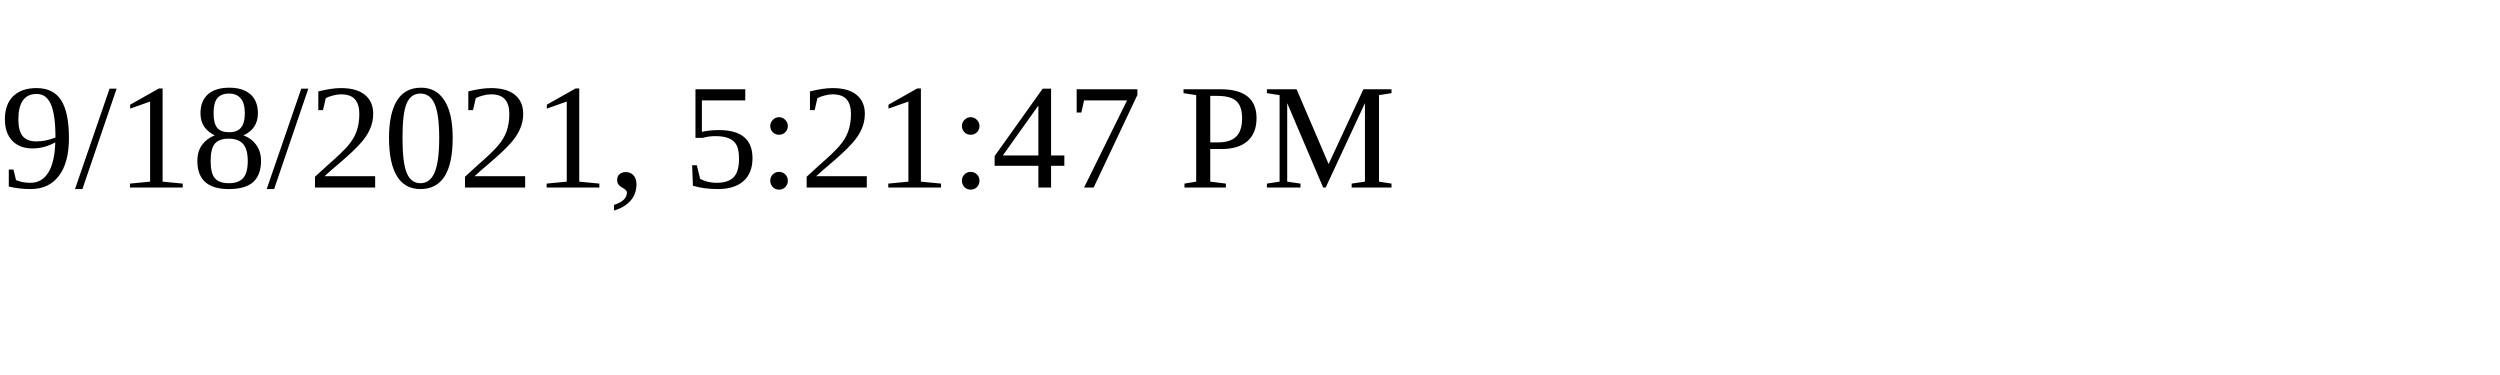
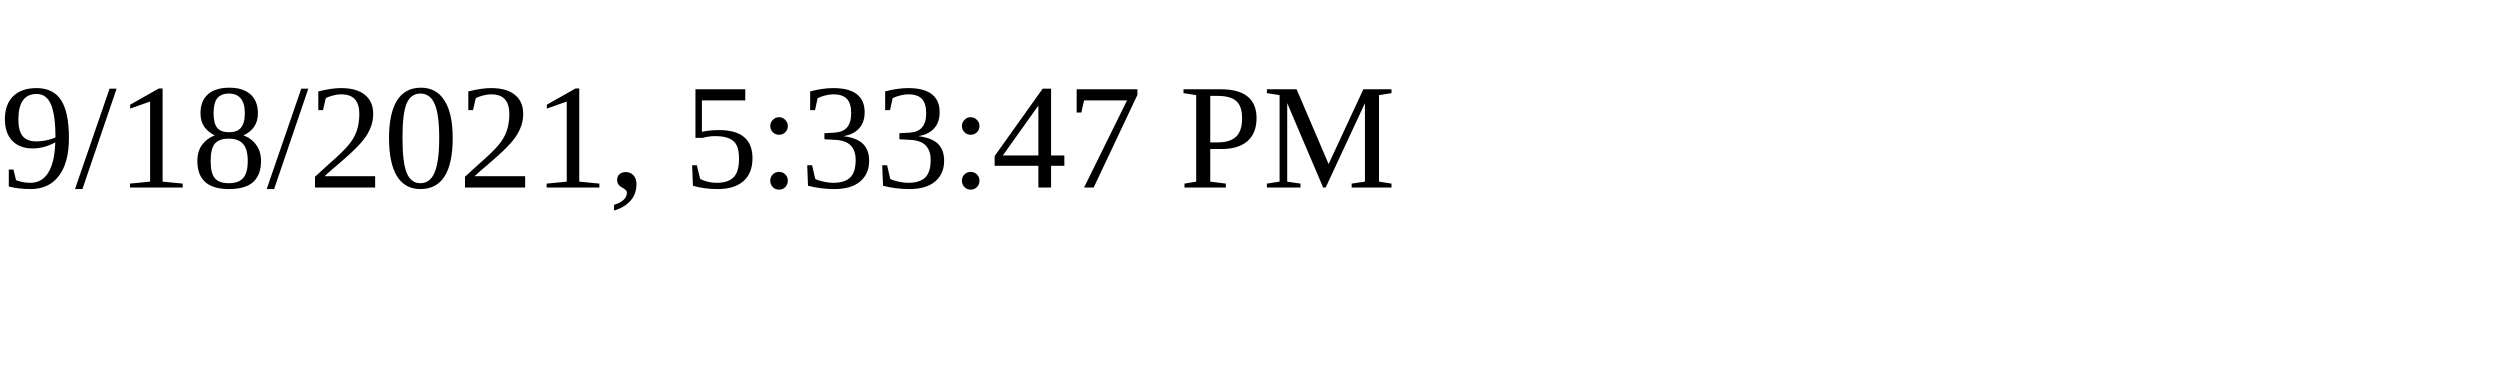
<svg xmlns="http://www.w3.org/2000/svg" height="30" width="200">
-   <text x="0" y="15">9/18/2021, 5:21:47 PM</text>
+   <text x="0" y="15">9/18/2021, 5:33:47 PM</text>
</svg>
